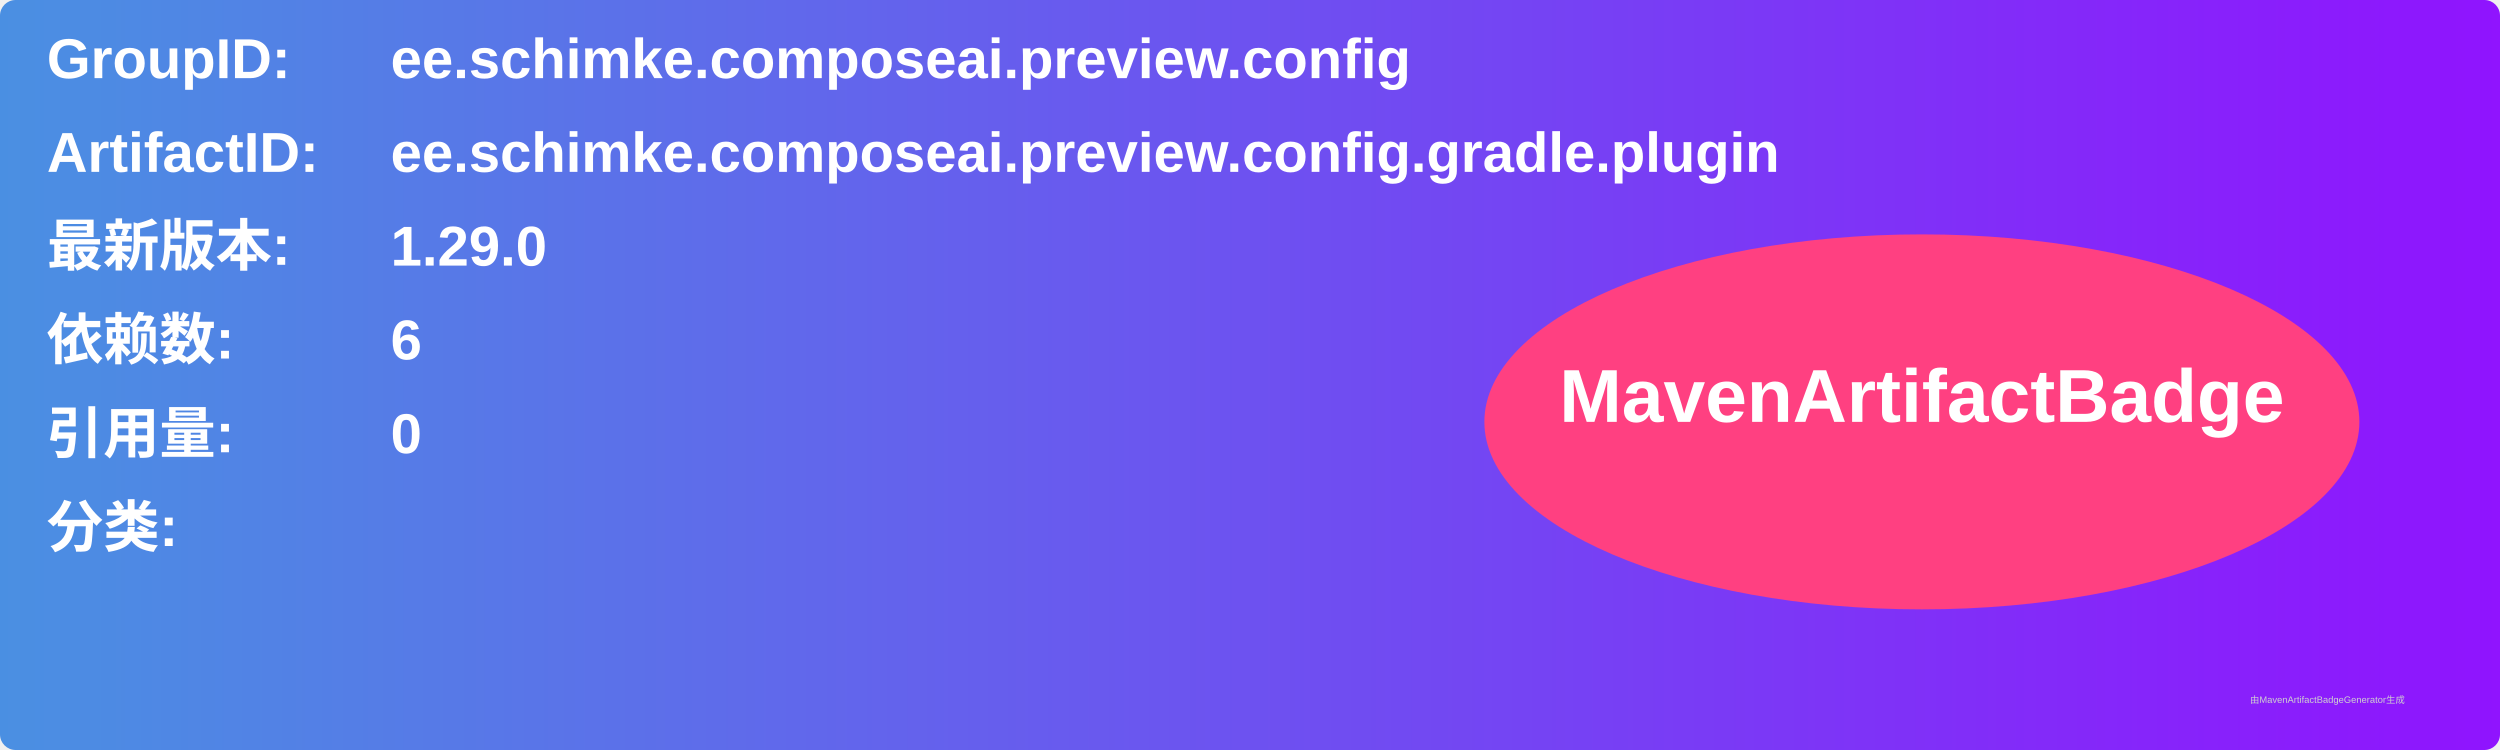
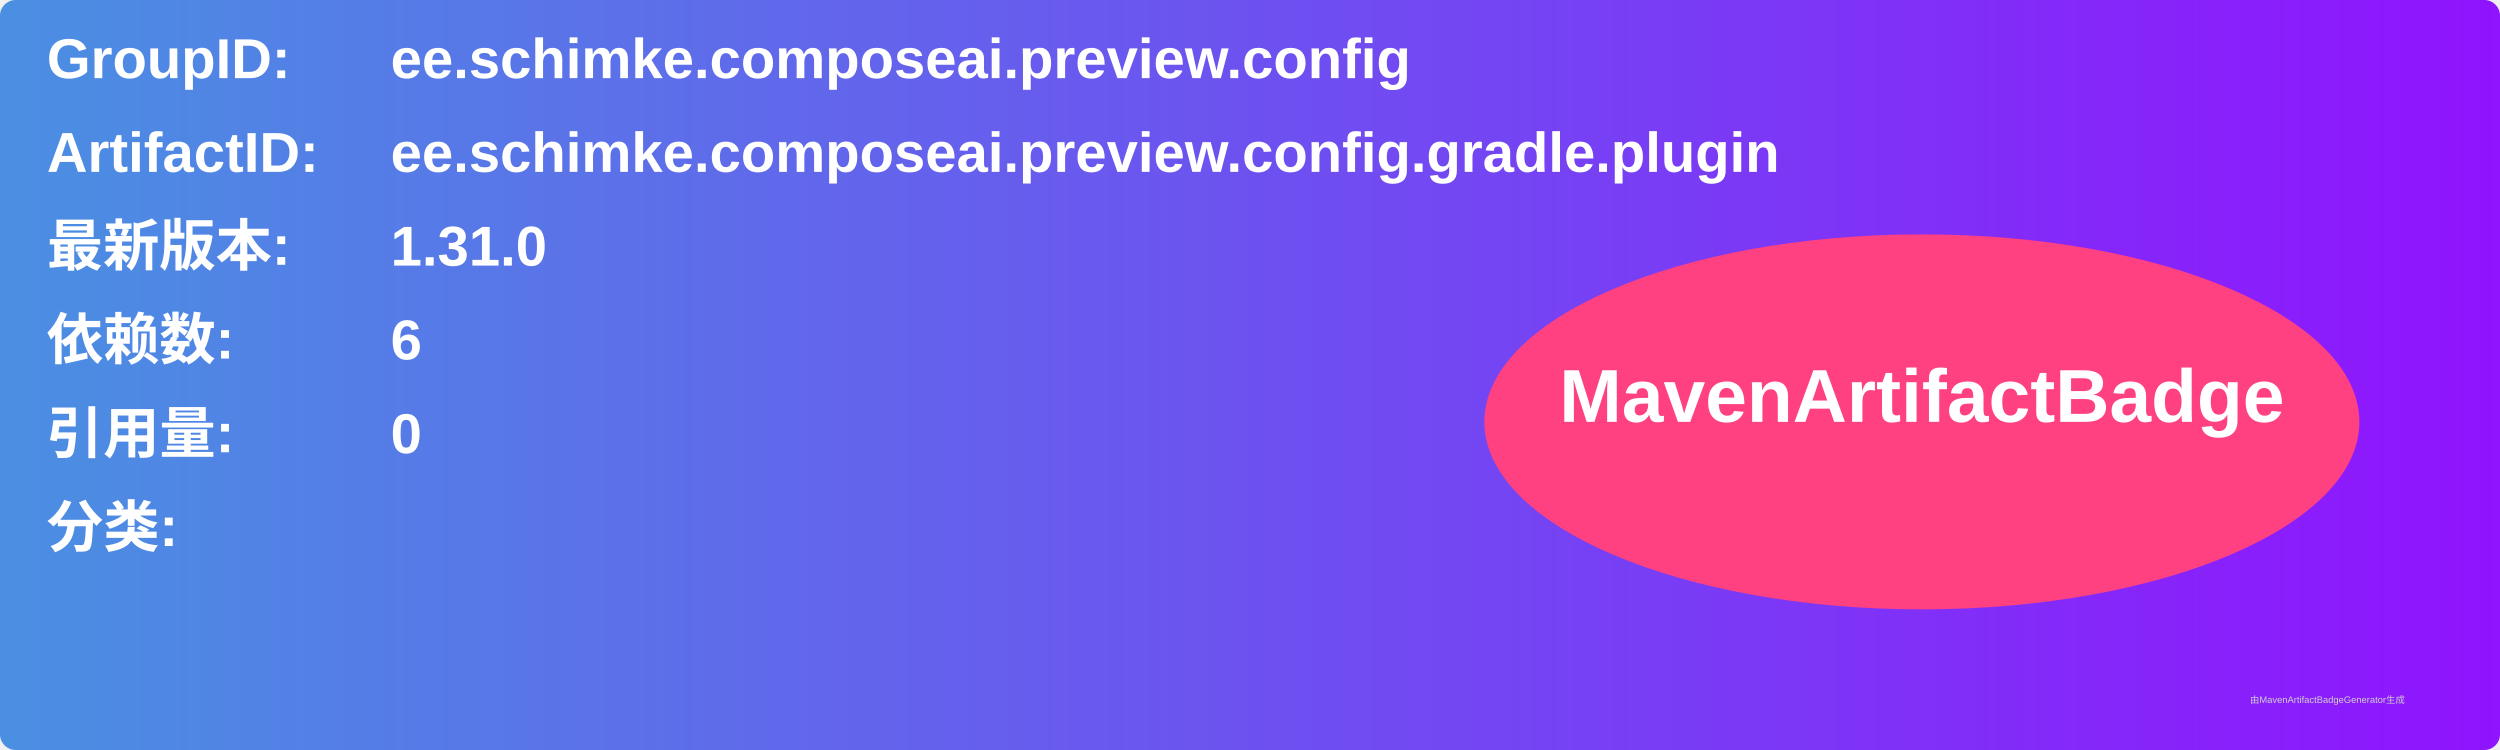
<svg xmlns="http://www.w3.org/2000/svg" width="800" height="240" viewBox="0 0 800 240">
  <linearGradient id="grad" x1="0%" y1="0%" x2="100%" y2="0%">
    <stop offset="0%" stop-color="#4a90e2" />
    <stop offset="100%" stop-color="#9013fe" />
  </linearGradient>
  <rect width="100%" height="100%" rx="5" ry="5" fill="url(#grad)" />
  <g transform="translate(15, 15)">
    <text x="0" y="10" font-family="Arial" font-size="18" fill="white" font-weight="bold" width="260">GroupID:</text>
    <text x="110" y="10" font-family="Arial" font-size="18" fill="white" font-weight="bold" width="460">ee.schimke.composeai.preview.config</text>
    <text x="0" y="40" font-family="Arial" font-size="18" fill="white" font-weight="bold" width="260">ArtifactID:</text>
    <text x="110" y="40" font-family="Arial" font-size="18" fill="white" font-weight="bold" width="460">ee.schimke.composeai.preview.config.gradle.plugin</text>
    <text x="0" y="70" font-family="Arial" font-size="18" fill="white" font-weight="bold">最新版本:</text>
    <text x="110" y="70" font-family="Arial" font-size="18" fill="white" font-weight="bold">
-       <tspan font-weight="bold">1.29.0</tspan>
+       <tspan font-weight="bold">1.31.0</tspan>
    </text>
    <text x="0" y="100" font-family="Arial" font-size="18" fill="white" font-weight="bold">依赖数: </text>
    <text x="110" y="100" font-family="Arial" font-size="18" fill="white">
      <tspan font-weight="bold">6</tspan>
    </text>
    <text x="0" y="130" font-family="Arial" font-size="18" fill="white" font-weight="bold">引用量: </text>
    <text x="110" y="130" font-family="Arial" font-size="18" fill="white">
      <tspan font-weight="bold">0</tspan>
    </text>
    <text x="0" y="160" font-family="Arial" font-size="18" fill="white" font-weight="bold">分类:</text>
    <text x="10" y="190" font-family="Arial" font-size="10" fill="white">
      <tspan font-weight="bold" />
    </text>
    <ellipse cx="600" cy="120" rx="140" ry="60" fill="#ff4081" />
    <text x="600" y="120" text-anchor="middle" font-family="Arial" font-size="24" fill="white" font-weight="bold">MavenArtifactBadge</text>
  </g>
  <text x="720" y="225" font-family="Arial" font-size="3" fill="#d0d0d0">由MavenArtifactBadgeGenerator生成</text>
</svg>
